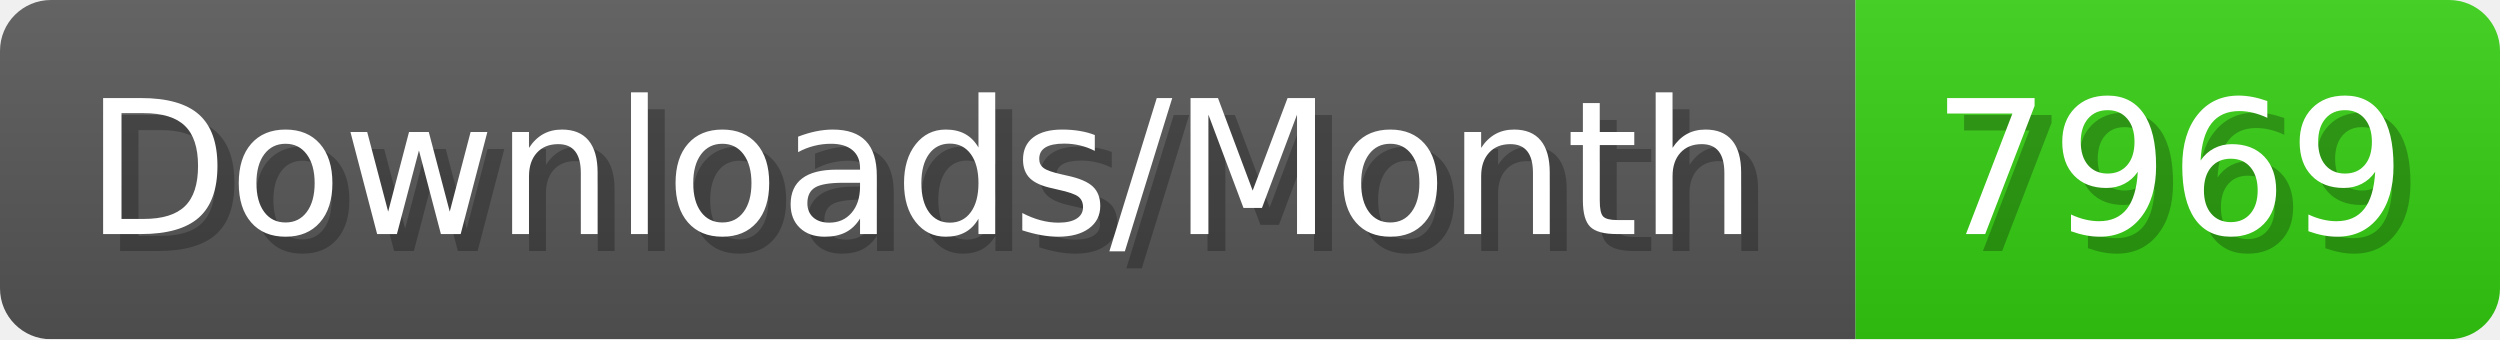
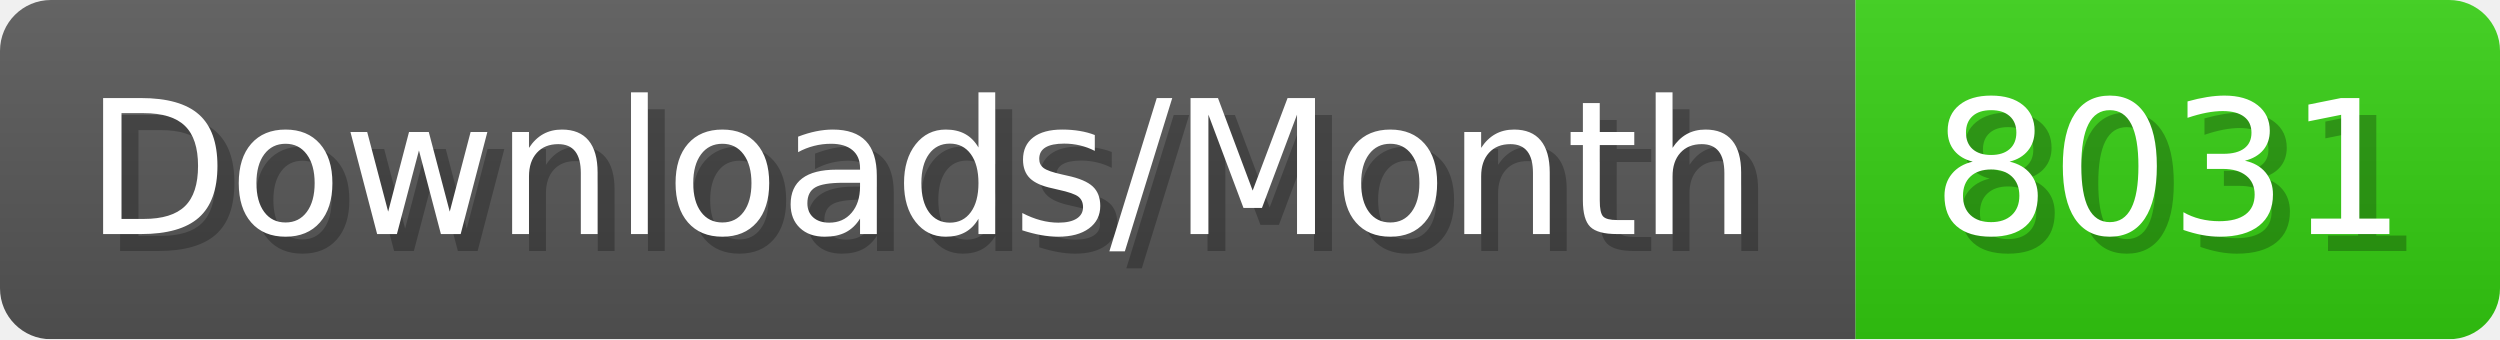
- <svg xmlns="http://www.w3.org/2000/svg" width="147.4" height="20" viewBox="0 0 1474 200" role="img" aria-label="Downloads/Month: 7969">
+ <svg xmlns="http://www.w3.org/2000/svg" width="147.4" height="20" viewBox="0 0 1474 200" role="img" aria-label="Downloads/Month: 8031">
  <linearGradient id="YlXUI" x2="0" y2="100%">
    <stop offset="0" stop-opacity=".1" stop-color="#EEE" />
    <stop offset="1" stop-opacity=".1" />
  </linearGradient>
  <mask id="JHhop">
    <rect width="1474" height="200" rx="30" fill="#FFF" />
  </mask>
  <g mask="url(#JHhop)">
    <rect width="1094" height="200" fill="#555" />
    <rect width="380" height="200" fill="#3C1" x="1094" />
    <rect width="1474" height="200" fill="url(#YlXUI)" />
  </g>
  <g aria-hidden="true" fill="#fff" text-anchor="start" font-family="Verdana,DejaVu Sans,sans-serif" font-size="110">
    <text x="60" y="148" textLength="994" fill="#000" opacity="0.25">Downloads/Month</text>
    <text x="50" y="138" textLength="994">Downloads/Month</text>
-     <text x="1149" y="148" textLength="280" fill="#000" opacity="0.25">7969</text>
-     <text x="1139" y="138" textLength="280">7969</text>
+     <text x="1149" y="148" textLength="280" fill="#000" opacity="0.25">8031</text>
+     <text x="1139" y="138" textLength="280">8031</text>
  </g>
</svg>
